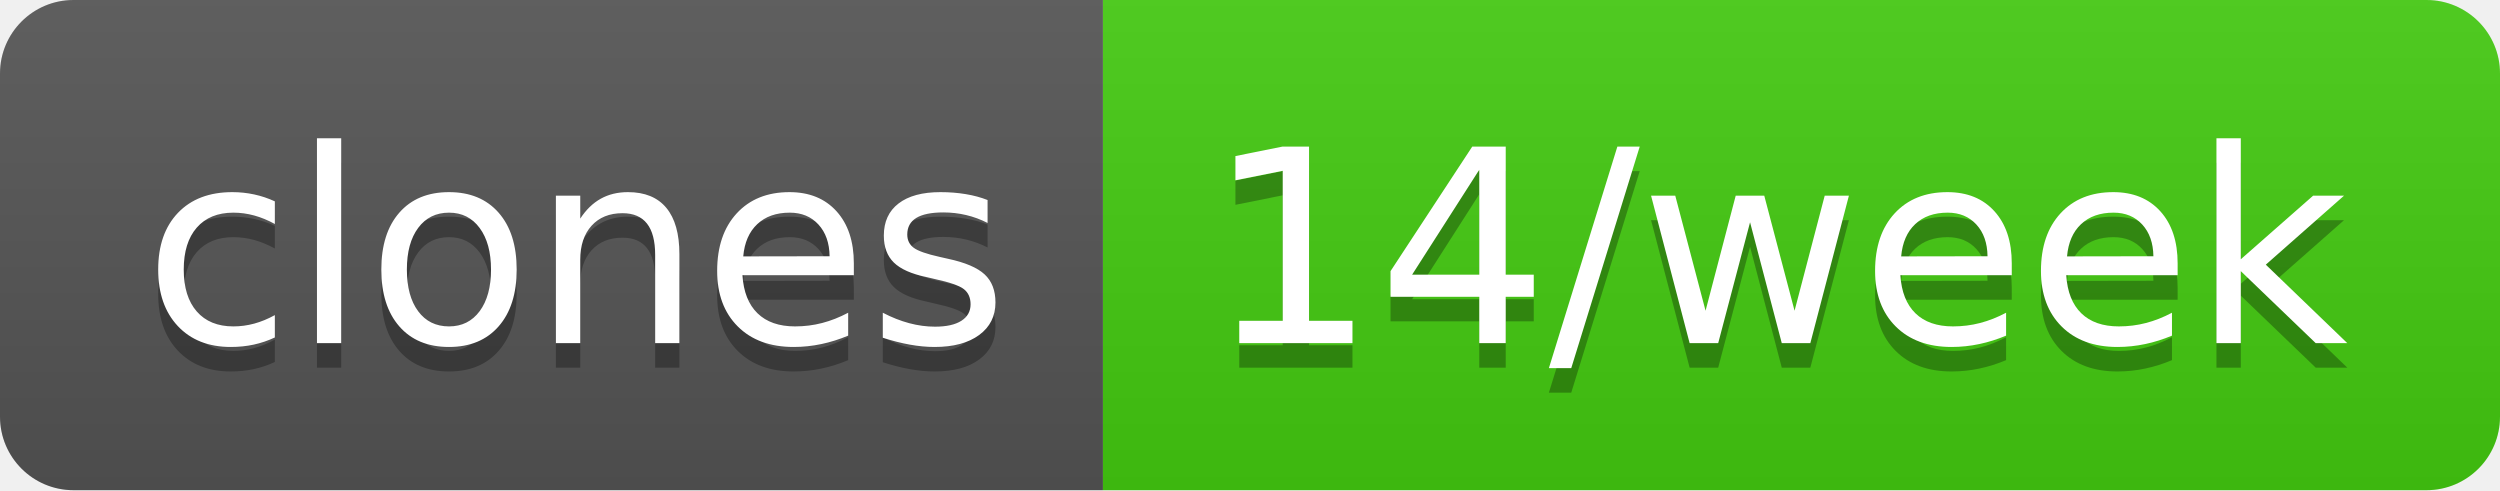
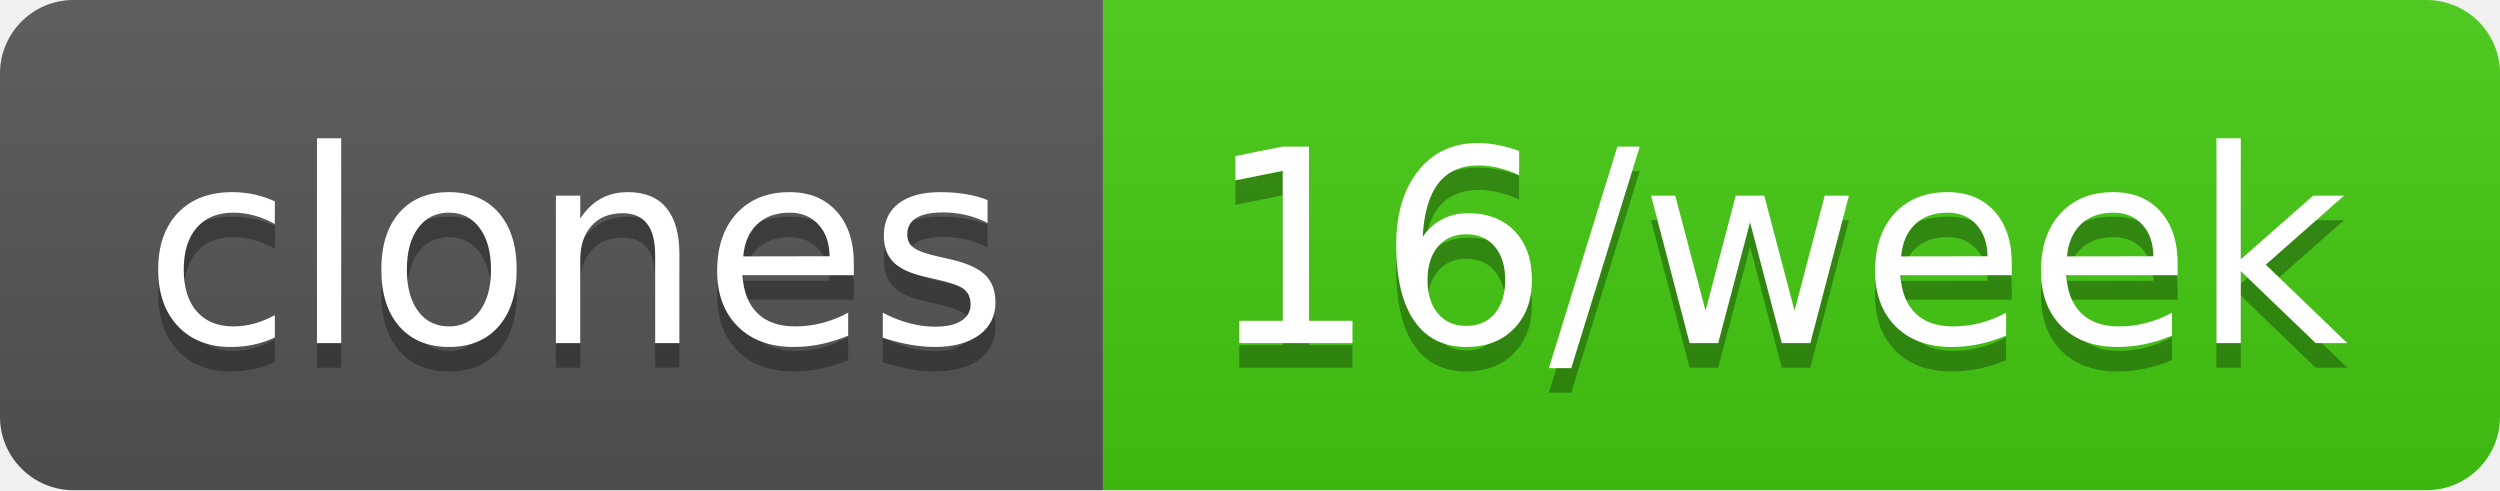
- <svg xmlns="http://www.w3.org/2000/svg" width="102" height="20" role="img" aria-label="clones: 14/week">
+ <svg xmlns="http://www.w3.org/2000/svg" width="102" height="20" role="img" aria-label="clones: 16/week">
  <linearGradient id="s" x2="0" y2="100%">
    <stop offset="0" stop-color="#bbb" stop-opacity=".1" />
    <stop offset="1" stop-opacity=".1" />
  </linearGradient>
  <clipPath id="r">
    <rect width="102" height="20" rx="3" fill="#fff" />
  </clipPath>
  <g clip-path="url(#r)">
    <rect width="45" height="20" fill="#555" />
    <rect x="45" width="57" height="20" fill="#4c1" />
    <rect width="102" height="20" fill="url(#s)" />
  </g>
  <g fill="#fff" text-anchor="middle" font-family="Verdana,Geneva,DejaVu Sans,sans-serif" text-rendering="geometricPrecision" font-size="110">
    <text aria-hidden="true" x="235" y="150" fill="#010101" fill-opacity=".3" transform="scale(.1)" textLength="350">clones</text>
    <text x="235" y="140" transform="scale(.1)" fill="#fff" textLength="350">clones</text>
-     <text aria-hidden="true" x="725" y="150" fill="#010101" fill-opacity=".3" transform="scale(.1)" textLength="470">14/week</text>
-     <text x="725" y="140" transform="scale(.1)" fill="#fff" textLength="470">14/week</text>
+     <text aria-hidden="true" x="725" y="150" fill="#010101" fill-opacity=".3" transform="scale(.1)" textLength="470">16/week</text>
+     <text x="725" y="140" transform="scale(.1)" fill="#fff" textLength="470">16/week</text>
  </g>
</svg>
